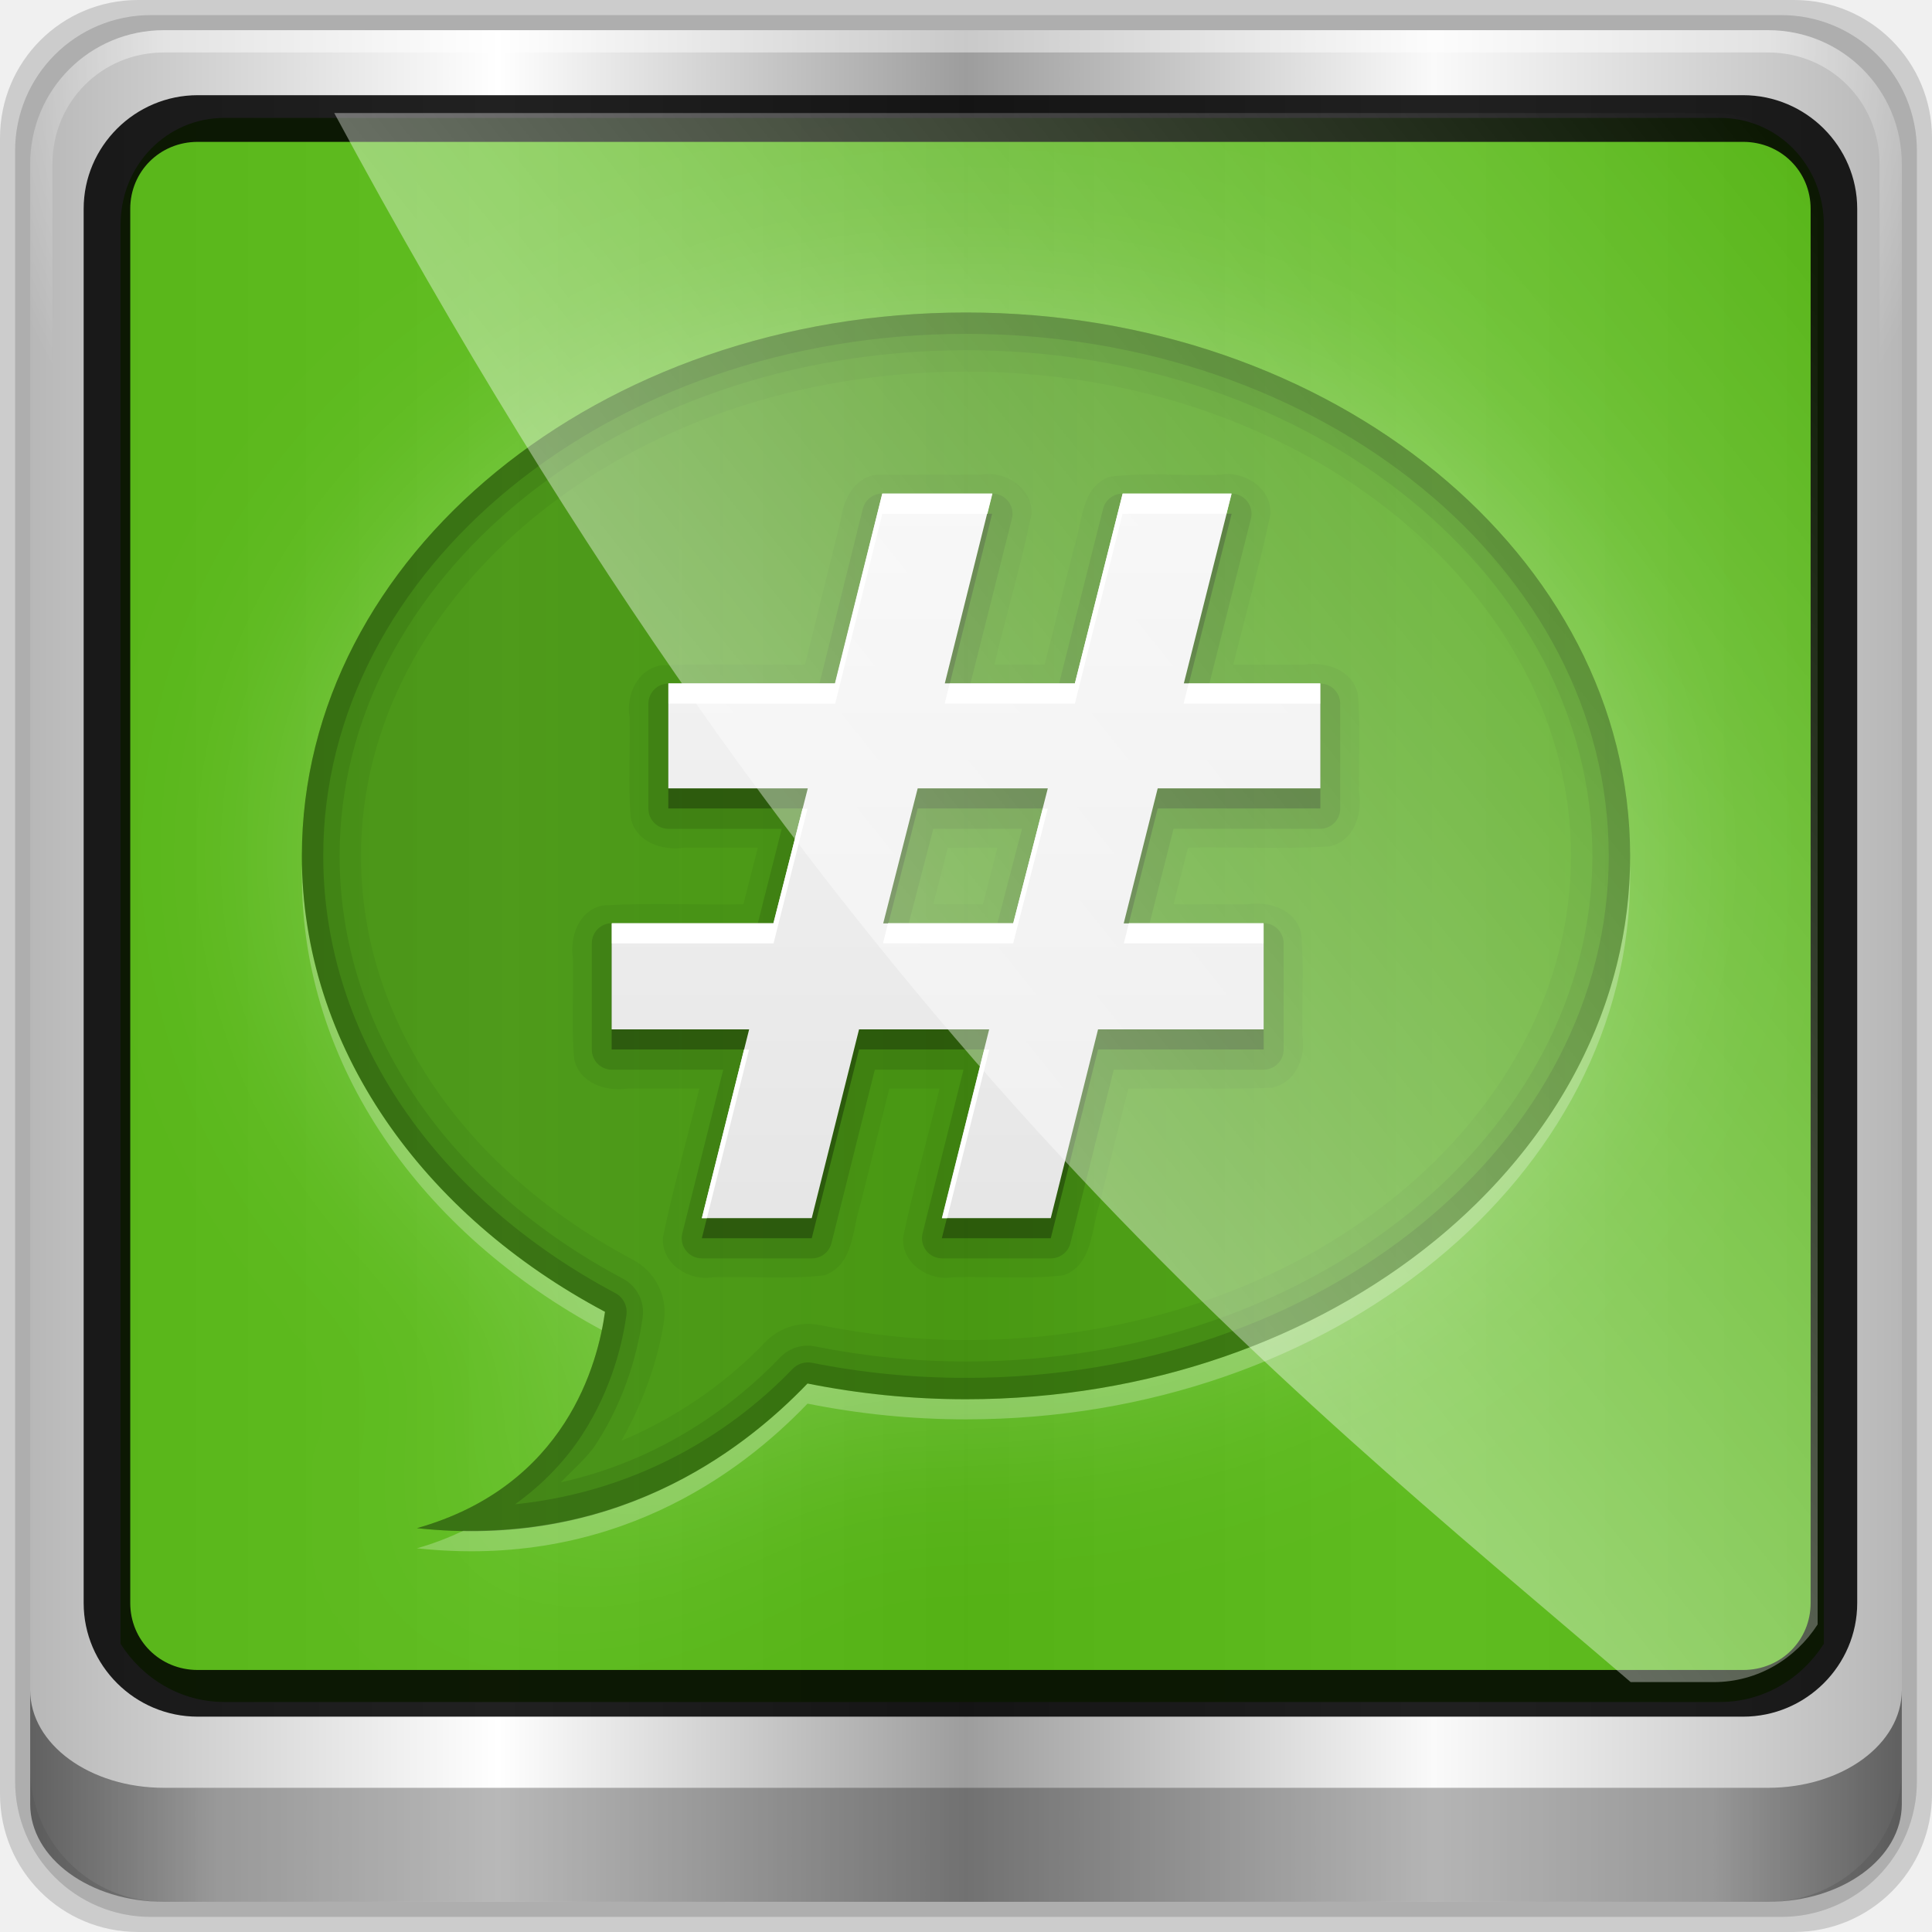
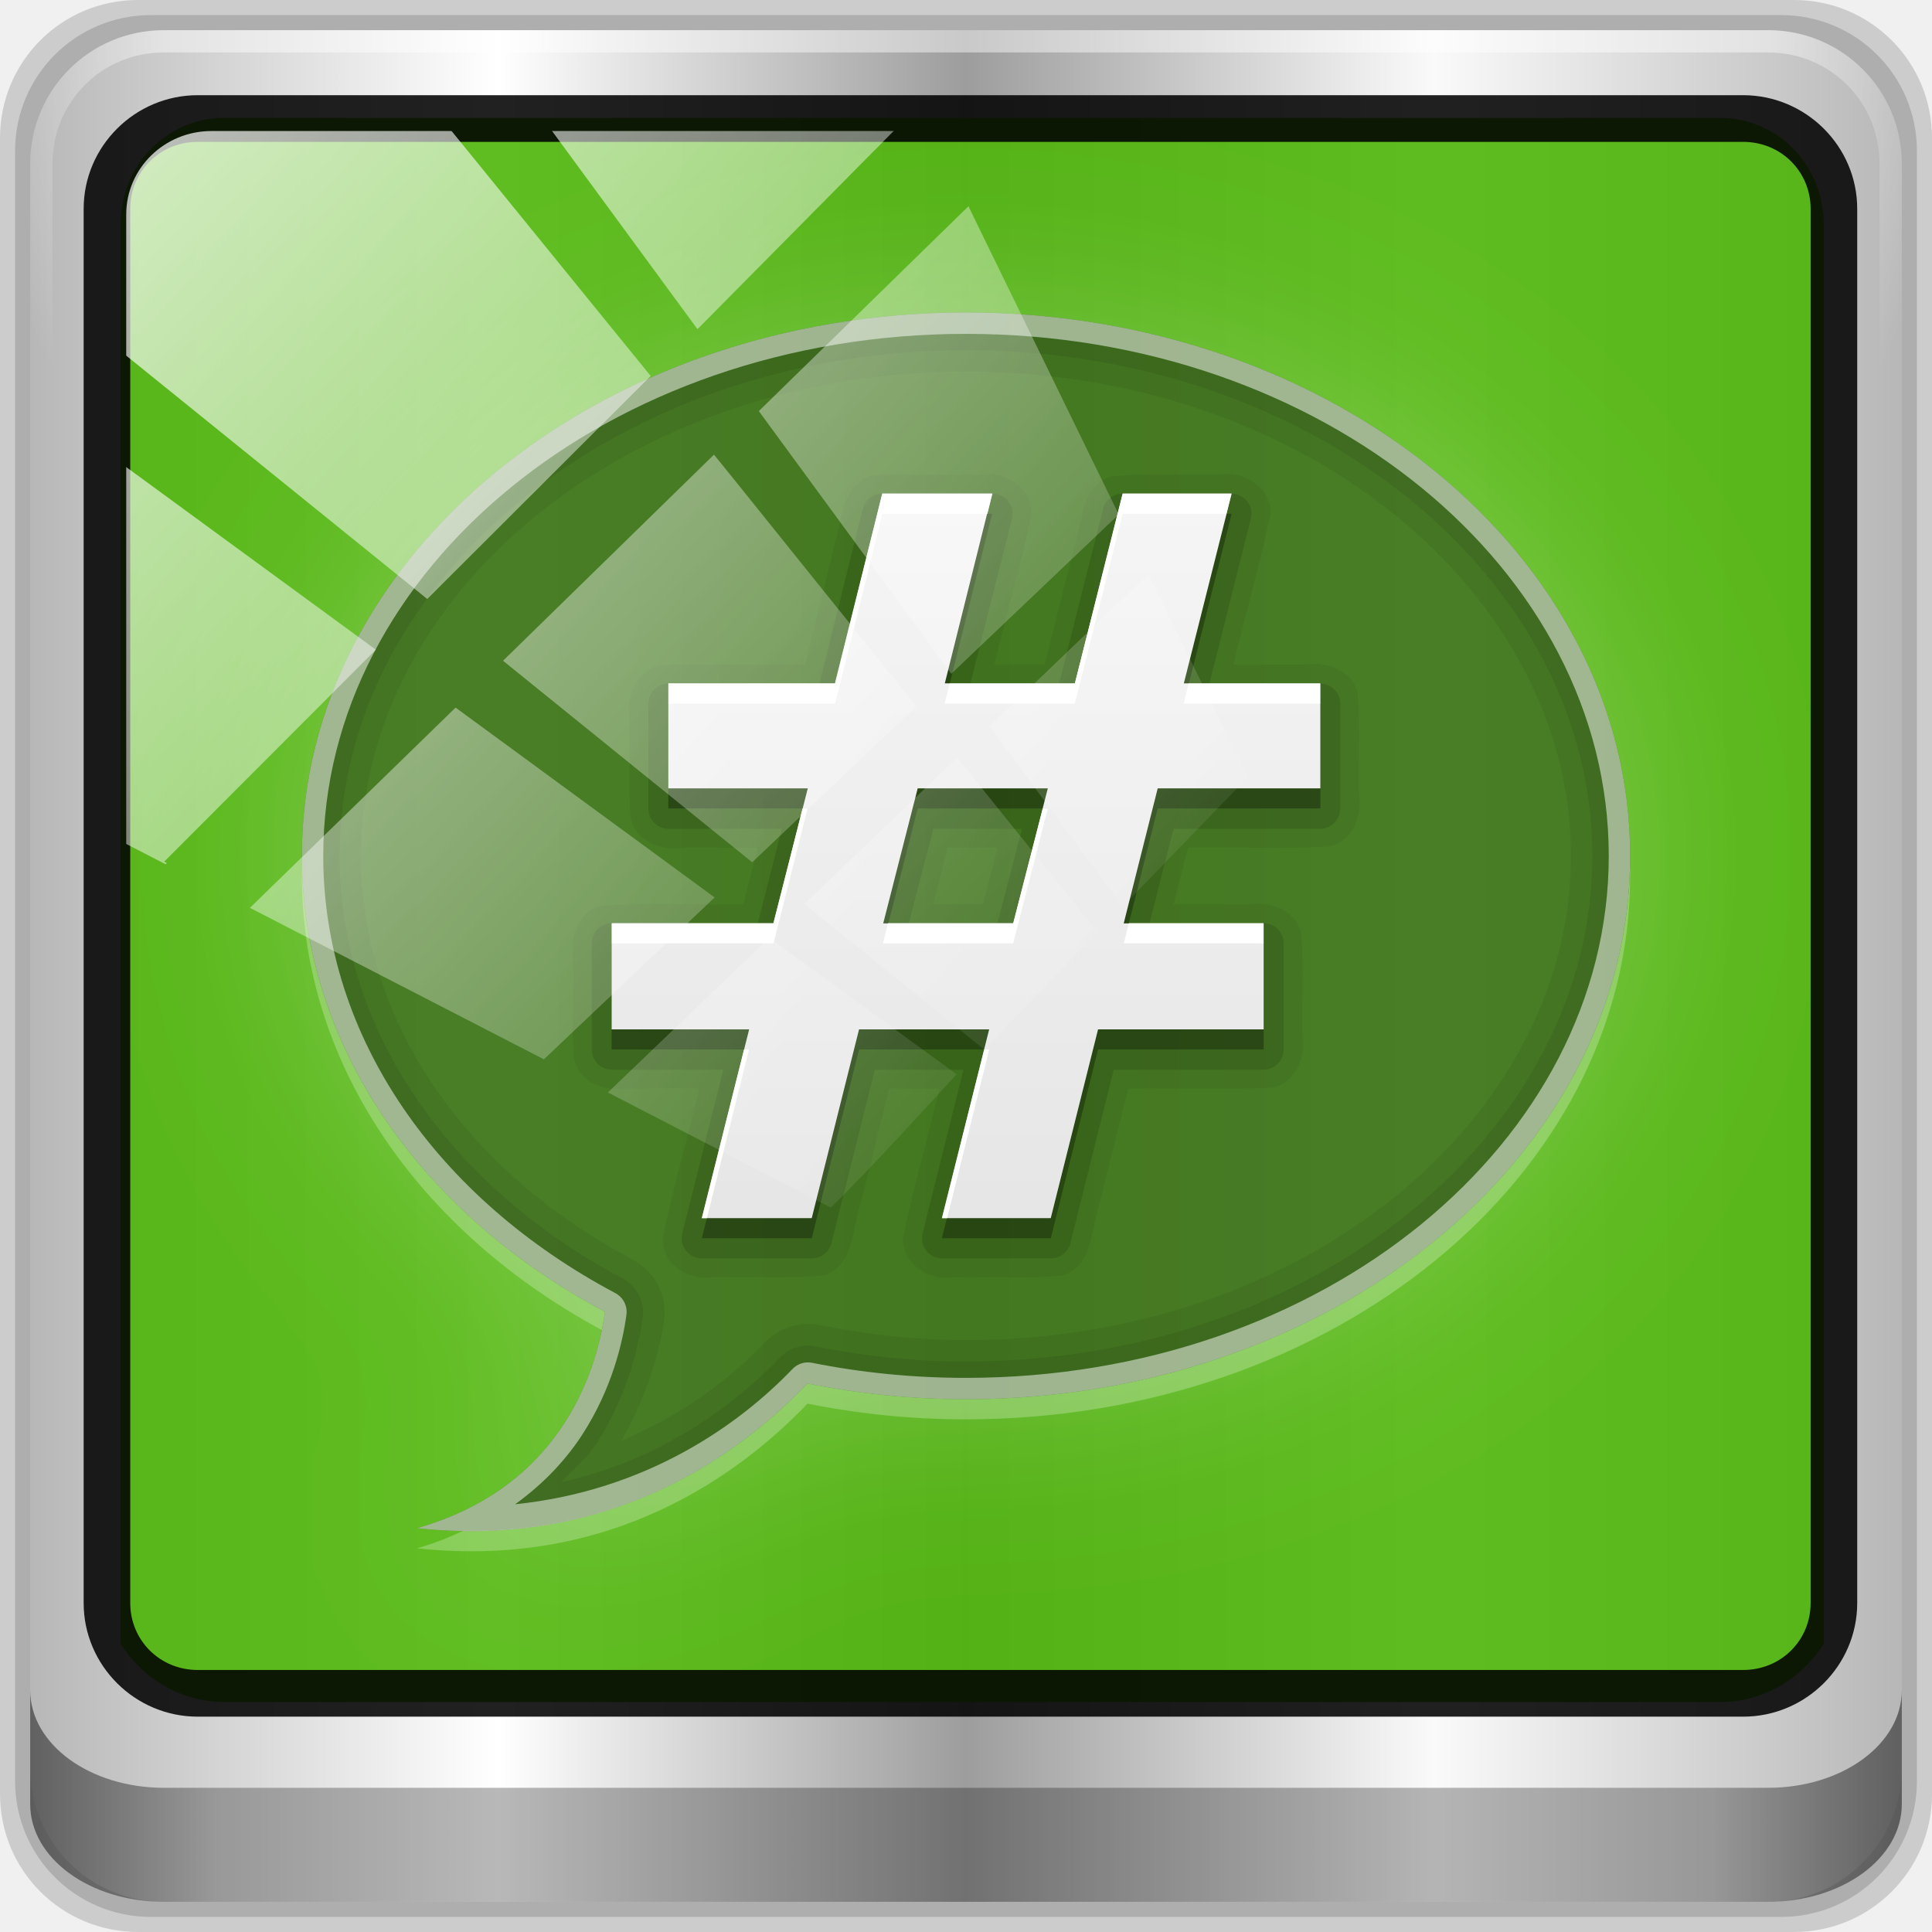
<svg xmlns="http://www.w3.org/2000/svg" xmlns:xlink="http://www.w3.org/1999/xlink" width="96" height="96" id="svg2" version="1.1">
  <defs id="defs4">
    <linearGradient id="linearGradient13990">
      <stop style="stop-color:#003366;stop-opacity:1;" offset="0" id="stop13992" />
      <stop style="stop-color:#003366;stop-opacity:0;" offset="1" id="stop13994" />
    </linearGradient>
    <linearGradient xlink:href="#linearGradient6139-0" id="linearGradient4098" gradientUnits="userSpaceOnUse" gradientTransform="matrix(1.135375,0,0,1.133663,-40.03712,-46.78764)" x1="6" y1="47" x2="90" y2="47" />
    <linearGradient id="linearGradient6139-0">
      <stop id="stop6141-2" offset="0" style="stop-color:#b7b7b7;stop-opacity:1;" />
      <stop style="stop-color:#ffffff;stop-opacity:1;" offset="0.25" id="stop6151-0" />
      <stop style="stop-color:#9d9d9d;stop-opacity:1;" offset="0.5" id="stop6147-1" />
      <stop id="stop6149-4" offset="0.75" style="stop-color:#fafafa;stop-opacity:1;" />
      <stop id="stop6143-4" offset="1" style="stop-color:#b7b7b7;stop-opacity:1;" />
    </linearGradient>
    <radialGradient xlink:href="#linearGradient4091-0-3-0-7" id="radialGradient4102" gradientUnits="userSpaceOnUse" gradientTransform="matrix(-1.072173,0,0,-0.8750202,199.4643,-19.12555)" cx="48" cy="-27" fx="48" fy="-27" r="42" />
    <linearGradient id="linearGradient4091-0-3-0-7">
      <stop style="stop-color:#ffffff;stop-opacity:1;" offset="0" id="stop4093-3-6-4-2" />
      <stop id="stop4099-6-1-8-3" offset="0.8" style="stop-color:#ffffff;stop-opacity:1;" />
      <stop style="stop-color:#ffffff;stop-opacity:0;" offset="1" id="stop4095-1-0-7-9" />
    </linearGradient>
    <linearGradient xlink:href="#linearGradient3832-0-6-1-1" id="linearGradient4104" gradientUnits="userSpaceOnUse" gradientTransform="matrix(1,0,0,0.730891,200,23.0967)" x1="-94" y1="82.984" x2="-10.188" y2="82.984" />
    <linearGradient id="linearGradient3832-0-6-1-1">
      <stop style="stop-color:#000000;stop-opacity:1;" offset="0" id="stop3834-6-3-7-1" />
      <stop id="stop3872-2-4" offset="0.1" style="stop-color:#000000;stop-opacity:0.588;" />
      <stop style="stop-color:#000000;stop-opacity:0.588;" offset="0.9" id="stop3844-6-2-7-6" />
      <stop style="stop-color:#000000;stop-opacity:1;" offset="1" id="stop3836-5-0-2-9" />
    </linearGradient>
    <filter id="filter3174-4" color-interpolation-filters="sRGB">
      <feGaussianBlur stdDeviation="1.71" id="feGaussianBlur3176-3" />
    </filter>
    <linearGradient gradientUnits="userSpaceOnUse" xlink:href="#linearGradient3873-7" id="linearGradient3879-8-8" y2="48" x2="80" y1="48" x1="16" />
    <linearGradient id="linearGradient3873-7">
      <stop offset="0" style="stop-color:#f0f0f0;stop-opacity:1" id="stop3875-0" />
      <stop offset="1" style="stop-color:#b4b4b4;stop-opacity:1" id="stop3877-20-4" />
    </linearGradient>
    <radialGradient gradientUnits="userSpaceOnUse" xlink:href="#linearGradient3674-5-0" id="radialGradient3682-9" fy="48" fx="48" r="32" cy="48" cx="48" />
    <linearGradient id="linearGradient3674-5-0">
      <stop offset="0" style="stop-color:#ffffff;stop-opacity:1" id="stop3676-0-2" />
      <stop offset="0.3" style="stop-color:#ffffff;stop-opacity:1" id="stop3684-9" />
      <stop offset="0.9" style="stop-color:#f0f0f0;stop-opacity:1" id="stop3925-8-3" />
      <stop offset="1" style="stop-color:#d2d2d2;stop-opacity:1" id="stop3678-8-8" />
    </linearGradient>
    <filter id="filter3944-7" color-interpolation-filters="sRGB">
      <feGaussianBlur stdDeviation="0.436" id="feGaussianBlur3946-6" />
    </filter>
    <radialGradient gradientUnits="userSpaceOnUse" xlink:href="#linearGradient3893-7" id="radialGradient3901-4" fy="46.058" fx="48.001" r="3" cy="46.058" cx="48.001" />
    <linearGradient id="linearGradient3893-7">
      <stop offset="0" style="stop-color:#ffffff;stop-opacity:1" id="stop3895-3" />
      <stop offset="1" style="stop-color:#a2a2a2;stop-opacity:1" id="stop3897-5" />
    </linearGradient>
    <linearGradient gradientTransform="matrix(0,1,-1,0,96,0)" gradientUnits="userSpaceOnUse" xlink:href="#linearGradient3899-9" id="linearGradient3905-4" y2="48" x2="83" y1="48" x1="13" />
    <linearGradient id="linearGradient3899-9">
      <stop offset="0" style="stop-color:#ffffff;stop-opacity:1" id="stop3901-8" />
      <stop offset="0.5" style="stop-color:#ffffff;stop-opacity:0.412" id="stop3981-6" />
      <stop offset="1" style="stop-color:#868686;stop-opacity:1" id="stop3903-5" />
    </linearGradient>
    <linearGradient gradientTransform="matrix(0,1,-1,0,96,0)" gradientUnits="userSpaceOnUse" xlink:href="#linearGradient3917-6-8" id="linearGradient3923-1-6" y2="48" x2="120" y1="48" x1="17" />
    <linearGradient id="linearGradient3917-6-8">
      <stop offset="0" style="stop-color:#000000;stop-opacity:1" id="stop3919-2" />
      <stop offset="1" style="stop-color:#000000;stop-opacity:0" id="stop3921-7" />
    </linearGradient>
    <linearGradient gradientUnits="userSpaceOnUse" xlink:href="#linearGradient3983-2" id="linearGradient3973-9" y2="60" x2="53" y1="60" x1="43" />
    <linearGradient id="linearGradient3983-2">
      <stop offset="0" style="stop-color:#ffffff;stop-opacity:1" id="stop3985-6" />
      <stop offset="1" style="stop-color:#868686;stop-opacity:1" id="stop3989-2" />
    </linearGradient>
    <radialGradient gradientUnits="userSpaceOnUse" xlink:href="#linearGradient3674-5-0" id="radialGradient3979-6" fy="60" fx="48" r="5" cy="60" cx="48" />
    <linearGradient id="linearGradient13087">
      <stop offset="0" style="stop-color:#ffffff;stop-opacity:1" id="stop13089" />
      <stop offset="0.3" style="stop-color:#ffffff;stop-opacity:1" id="stop13091" />
      <stop offset="0.9" style="stop-color:#f0f0f0;stop-opacity:1" id="stop13093" />
      <stop offset="1" style="stop-color:#d2d2d2;stop-opacity:1" id="stop13095" />
    </linearGradient>
    <clipPath id="clipPath2973-9">
      <rect style="fill:url(#linearGradient2977);fill-opacity:1;fill-rule:nonzero;stroke:none" id="rect2975-6" y="6" x="6" ry="6" rx="6" height="84" width="84" />
    </clipPath>
    <linearGradient xlink:href="#linearGradient12946" id="linearGradient12954" x1="9.078" y1="3.013" x2="56.28" y2="-34.779" gradientUnits="userSpaceOnUse" />
    <linearGradient id="linearGradient12946">
      <stop style="stop-color:#ffffff;stop-opacity:1;" offset="0" id="stop12948" />
      <stop style="stop-color:#ffffff;stop-opacity:0;" offset="1" id="stop12950" />
    </linearGradient>
-     <linearGradient y2="-34.779" x2="56.28" y1="3.013" x1="9.078" gradientUnits="userSpaceOnUse" id="linearGradient13171" xlink:href="#linearGradient12946" />
    <linearGradient gradientTransform="scale(1.005865,0.994169)" gradientUnits="userSpaceOnUse" id="ButtonShadow-380" y2="7.017" x2="45.448" y1="92.54" x1="45.448">
      <stop offset="0" style="stop-color:#000000;stop-opacity:1" id="stop3750-570" />
      <stop offset="1" style="stop-color:#000000;stop-opacity:0.588" id="stop3752-34" />
    </linearGradient>
    <filter id="filter3174-234" color-interpolation-filters="sRGB">
      <feGaussianBlur stdDeviation="1.71" id="feGaussianBlur3176-74" />
    </filter>
    <linearGradient gradientUnits="userSpaceOnUse" xlink:href="#linearGradient3737-65" id="linearGradient3613-37" y2="138.661" x2="48" y1="20.221" x1="48" />
    <linearGradient id="linearGradient3737-65">
      <stop offset="0" style="stop-color:#ffffff;stop-opacity:1" id="stop3739-19" />
      <stop offset="1" style="stop-color:#ffffff;stop-opacity:0" id="stop3741-19" />
    </linearGradient>
    <clipPath id="clipPath3613-88">
      <rect style="fill:#ffffff;fill-opacity:1;fill-rule:nonzero;stroke:none" id="rect3615-73" y="6" x="6" ry="6" rx="6" height="84" width="84" />
    </clipPath>
    <filter id="filter3794-69" color-interpolation-filters="sRGB" height="1.384" width="1.384" y="-0.192" x="-0.192">
      <feGaussianBlur stdDeviation="5.28" id="feGaussianBlur3796-75" />
    </filter>
    <clipPath id="clipPath3644-6">
      <path style="fill:url(#linearGradient3648-1);fill-opacity:1;fill-rule:nonzero;stroke:none" id="path3646-8" d="m 12,96 c -3.324,0 -6,2.676 -6,6 l 0,72 c 0,3.324 2.676,6 6,6 l 72,0 c 3.324,0 6,-2.676 6,-6 l 0,-72 c 0,-3.324 -2.676,-6 -6,-6 l -72,0 z m 36,11 c 18.225,0 33,12.088 33,27 0,14.912 -14.775,27 -33,27 -2.714,0 -5.351,-0.276 -7.875,-0.781 -3.393,3.541 -9.783,8.233 -19.406,7.188 7.43,-2.1 8.999,-8.241 9.344,-10.75 C 21,151.843 15,143.498 15,134 15,119.088 29.775,107 48,107 z" />
    </clipPath>
    <filter id="filter3678-0" color-interpolation-filters="sRGB" height="1.376" width="1.345" y="-0.188" x="-0.173">
      <feGaussianBlur stdDeviation="4.746" id="feGaussianBlur3680-6" />
    </filter>
-     <linearGradient gradientUnits="userSpaceOnUse" xlink:href="#linearGradient3771" id="linearGradient3777" y2="47.277" x2="127.283" y1="47.277" x1="15" />
+     <linearGradient gradientUnits="userSpaceOnUse" xlink:href="#ButtonShadow-380" id="linearGradient3777" y2="47.277" x2="127.283" y1="47.277" x1="15" />
    <linearGradient id="linearGradient3771">
      <stop offset="0" style="stop-color:#000000;stop-opacity:1" id="stop3773" />
      <stop offset="1" style="stop-color:#000000;stop-opacity:0" id="stop3775" />
    </linearGradient>
    <linearGradient gradientUnits="userSpaceOnUse" xlink:href="#linearGradient3697" id="linearGradient3699-8" y2="26.423" x2="50.631" y1="61.373" x1="50.631" />
    <linearGradient id="linearGradient3697">
      <stop offset="0" style="stop-color:#e6e6e6;stop-opacity:1" id="stop3699" />
      <stop offset="1" style="stop-color:#f5f5f5;stop-opacity:1" id="stop3701-0" />
    </linearGradient>
+     <linearGradient y2="14.514" x2="50.528" y1="-28.642" x1="2.771" gradientUnits="userSpaceOnUse" id="linearGradient4767" xlink:href="#linearGradient12946" />
+     <clipPath id="clipPath4156-4-1" clipPathUnits="userSpaceOnUse">
+       <path id="path4158-0-8" d="m 27.046,-55.695 -14.214,13.321 h 0.061 l 15.653,21.771 10.231,-10.546 C 38.562,-32.302 27.468,-54.819 27.046,-55.695 Z M 9.647,-39.383 -5.241,-25.321 15.988,-7.806 26.372,-18.383 Z m 31.491,12.951 -9.741,9.714 8.945,12.458 7.781,-7.555 z m -49.84,4.379 -13.754,12.982 26.283,13.846 0.061,-0.062 -0.123,-0.062 L 13.599,-5.401 -8.702,-22.053 Z m 38.015,7.401 -9.803,9.775 11.579,9.559 7.628,-7.401 -8.669,-11.009 z m 20.187,5.674 -7.383,7.216 6.188,8.542 5.82,-6.137 z m -32.195,6.322 -9.557,9.498 13.662,7.185 7.934,-7.678 z m 23.312,2.374 -7.107,6.938 8.363,6.907 5.361,-5.674 -0.061,-0.092 -0.092,0.123 -6.464,-8.203 z m -8.73,8.542 -7.505,7.339 10.354,5.458 c 1.397,-1.321 5.675,-6.123 5.851,-6.322 z" style="opacity:0.6;fill:#ffffff;fill-opacity:1;stroke:none" />
+     </clipPath>
  </defs>
  <g id="layer1" transform="translate(0,32)">
    <g transform="matrix(0.9751338,0,0,0.9766061,33.8987,9.657379)" id="g12958">
      <path id="path3315" d="m 55.463,-41.269 -82.003,0 c -3.786,0 -6.834,3.043 -6.834,6.823 l 0,81.88 c 0,3.78 3.048,6.823 6.834,6.823 l 82.003,0 c 3.786,0 6.834,-3.043 6.834,-6.823 l 0,-81.88 c 0,-3.78 -3.048,-6.823 -6.834,-6.823 z" style="opacity:0.15;fill:#000000;fill-opacity:1;fill-rule:nonzero;stroke:none;display:inline" transform="matrix(1.029032,0,0,1.029032,-0.4198319,-0.1885519)" />
      <path style="opacity:0.15;fill:#000000;fill-opacity:1;fill-rule:nonzero;stroke:none;display:inline" d="m 54.822,-40.522 -80.722,0 c -3.727,0 -6.727,2.996 -6.727,6.717 l 0,80.6 c 0,3.721 3,6.717 6.727,6.717 l 80.722,0 c 3.727,0 6.727,-2.996 6.727,-6.717 l 0,-80.6 c 0,-3.721 -3,-6.717 -6.727,-6.717 z" id="path4112" transform="matrix(1.029032,0,0,1.029032,-0.4198319,-0.1885519)" />
      <path id="rect4251-1" d="m 55.334,-41.119 -81.747,0 c -3.774,0 -6.812,3.034 -6.812,6.802 l 0,81.624 c 0,3.768 3.038,6.802 6.812,6.802 l 81.747,0 c 3.774,0 6.812,-3.034 6.812,-6.802 l 0,-81.624 c 0,-3.768 -3.038,-6.802 -6.812,-6.802 z" style="fill:url(#linearGradient4098);fill-opacity:1;fill-rule:nonzero;stroke:none;display:inline" />
      <g transform="matrix(1.135375,0,0,1.133663,-153.5746,-46.2208)" id="g3272">
        <path style="opacity:0.88;fill:#4bb403;fill-opacity:1;fill-rule:nonzero;stroke:none;display:inline" d="m 114.717,8.437 c -2.598,0 -4.661,2.125 -4.661,4.802 l 0,19.897 0,6.722 0,37.063 c 0.998,1.564 2.701,2.611 4.661,2.611 l 3.729,0 59.664,0 3.729,0 c 1.961,0 3.663,-1.047 4.661,-2.611 l 0,-37.063 0,-6.722 0,-19.897 c 0,-2.677 -2.063,-4.802 -4.661,-4.802 z" id="path3400-6" />
        <path style="opacity:0.45;fill:url(#radialGradient4102);fill-opacity:1;fill-rule:nonzero;stroke:none;display:inline" d="m 112,4.5 c -3.324,0 -6,2.676 -6,6 l 0,15 1,0 0,-15 c 0,-2.787 2.213,-5 5,-5 l 72,0 c 2.787,0 5,2.213 5,5 l 0,15 1,0 0,-15 c 0,-3.324 -2.676,-6 -6,-6 l -72,0 z" id="path4236-5" />
        <path id="path4242-5" d="m 106,78.998 0,0.731 0,0.731 0,0.731 0,1.462 0,1.462 C 106,86.544 108.676,88.5 112,88.5 l 72,0 c 3.324,0 6,-1.956 6,-4.385 l 0,-1.462 0,-1.462 0,-0.731 0,-0.731 0,-0.731 c 0,2.429 -2.676,4.385 -6,4.385 l -72,0 c -3.324,0 -6,-1.956 -6,-4.385 z" style="opacity:0.47;fill:url(#linearGradient4104);fill-opacity:1;fill-rule:nonzero;stroke:none" />
        <g id="g11635" transform="matrix(0.9032258,0,0,0.903226,104.6452,1.815229)">
          <g style="display:none" id="layer2-52">
            <rect style="opacity:0.9;fill:url(#ButtonShadow-380);fill-opacity:1;fill-rule:nonzero;stroke:none;filter:url(#filter3174-234)" id="rect3745-85" y="7" x="5" ry="6" rx="6" height="85" width="86" />
          </g>
          <g style="display:none" id="layer5-984">
            <rect style="opacity:0.1;fill:url(#linearGradient3613-37);fill-opacity:1;fill-rule:nonzero;stroke:#ffffff;stroke-width:0.5;stroke-linecap:round;stroke-linejoin:miter;stroke-miterlimit:4;stroke-opacity:1;stroke-dasharray:none;stroke-dashoffset:0;filter:url(#filter3794-69)" id="rect3171-11" clip-path="url(#clipPath3613-88)" y="15" x="15" ry="12" rx="12" height="66" width="66" />
          </g>
          <g id="g13998">
            <g id="layer3-35">
              <path d="m 48,107 c -18.225,0 -33,12.088 -33,27 0,9.498 6,17.843 15.062,22.656 -0.345,2.509 -1.914,8.65 -9.344,10.75 9.623,1.046 16.014,-3.646 19.406,-7.188 C 42.649,160.724 45.286,161 48,161 66.225,161 81,148.912 81,134 81,119.088 66.225,107 48,107 z" transform="translate(0,-90)" clip-path="url(#clipPath3644-6)" id="path3642-2" style="opacity:0.2;fill:#ffffff;fill-opacity:1;stroke:none;display:inline;filter:url(#filter3678-0)" />
-               <path d="m 48,17 c -18.225,0 -33,12.088 -33,27 0,9.498 6,17.843 15.062,22.656 -0.345,2.509 -1.914,8.65 -9.344,10.75 9.623,1.046 16.014,-3.646 19.406,-7.188 C 42.649,70.724 45.286,71 48,71 66.225,71 81,58.912 81,44 81,29.088 66.225,17 48,17 z" id="path3620-0" style="opacity:0.2;fill:url(#linearGradient3777);fill-opacity:1;stroke:none;display:inline" />
+               <path d="m 48,17 c -18.225,0 -33,12.088 -33,27 0,9.498 6,17.843 15.062,22.656 -0.345,2.509 -1.914,8.65 -9.344,10.75 9.623,1.046 16.014,-3.646 19.406,-7.188 C 42.649,70.724 45.286,71 48,71 66.225,71 81,58.912 81,44 81,29.088 66.225,17 48,17 z" id="path3620-0" style="opacity:0.443;fill:#2d2d2d;fill-opacity:1;stroke:none;display:inline" />
              <path d="m 15,44.406 c -0.005,0.2 0,0.393 0,0.594 0,9.442 5.934,17.737 14.906,22.562 0.067,-0.329 0.121,-0.646 0.156,-0.906 C 21.129,61.912 15.168,53.737 15,44.406 z M 81,44.5 C 80.67,59.178 66.018,71 48,71 c -2.714,0 -5.351,-0.276 -7.875,-0.781 -3.114,3.25 -8.748,7.45 -17.094,7.312 -0.701,0.332 -1.467,0.636 -2.312,0.875 9.623,1.046 16.014,-3.646 19.406,-7.188 C 42.649,71.724 45.286,72 48,72 66.225,72 81,59.912 81,45 c 0,-0.169 0.004,-0.331 0,-0.5 z" id="path3779-2" style="opacity:0.25;fill:#ffffff;fill-opacity:1;stroke:none;display:inline" />
-               <path d="m 48,17 c -18.225,0 -33,12.088 -33,27 0,9.498 6,17.843 15.062,22.656 -0.345,2.509 -1.914,8.65 -9.344,10.75 9.623,1.046 16.014,-3.646 19.406,-7.188 C 42.649,70.724 45.286,71 48,71 66.225,71 81,58.912 81,44 81,29.088 66.225,17 48,17 z m 0,2.938 c 16.92,0 30.062,11.1 30.062,24.062 0,12.962 -13.142,24.062 -30.062,24.062 -2.514,0 -4.943,-0.282 -7.281,-0.75 A 2.952,2.952 0 0 0 38,68.188 c -1.621,1.692 -4.004,3.568 -7.125,4.875 1.342,-2.354 1.935,-4.615 2.125,-6 a 2.952,2.952 0 0 0 -1.562,-3 C 23.146,59.659 17.938,52.256 17.938,44 17.938,31.038 31.08,19.938 48,19.938 z" id="path3811-6" style="opacity:0.05;fill:#000000;fill-opacity:1;stroke:none;display:inline" />
+               <path d="m 48,17 c -18.225,0 -33,12.088 -33,27 0,9.498 6,17.843 15.062,22.656 -0.345,2.509 -1.914,8.65 -9.344,10.75 9.623,1.046 16.014,-3.646 19.406,-7.188 C 42.649,70.724 45.286,71 48,71 66.225,71 81,58.912 81,44 81,29.088 66.225,17 48,17 z m 0,2.938 c 16.92,0 30.062,11.1 30.062,24.062 0,12.962 -13.142,24.062 -30.062,24.062 -2.514,0 -4.943,-0.282 -7.281,-0.75 A 2.952,2.952 0 0 0 38,68.188 c -1.621,1.692 -4.004,3.568 -7.125,4.875 1.342,-2.354 1.935,-4.615 2.125,-6 a 2.952,2.952 0 0 0 -1.562,-3 C 23.146,59.659 17.938,52.256 17.938,44 17.938,31.038 31.08,19.938 48,19.938 z" id="path3811-6" style="opacity:0.062;fill:#080808;fill-opacity:1;stroke:none;display:inline" />
              <path d="m 48,17 c -18.225,0 -33,12.088 -33,27 0,9.498 6,17.843 15.062,22.656 -0.345,2.509 -1.914,8.65 -9.344,10.75 9.623,1.046 16.014,-3.646 19.406,-7.188 C 42.649,70.724 45.286,71 48,71 66.225,71 81,58.912 81,44 81,29.088 66.225,17 48,17 z m 0,1.875 c 17.393,0 31.125,11.456 31.125,25.125 0,13.669 -13.732,25.125 -31.125,25.125 -2.586,0 -5.095,-0.268 -7.5,-0.75 a 1.882,1.882 0 0 0 -1.719,0.531 c -2.23,2.327 -5.862,5.105 -10.906,6.219 0.603,-0.637 1.32,-1.241 1.75,-1.906 1.573,-2.435 2.116,-4.882 2.312,-6.312 A 1.882,1.882 0 0 0 30.938,65 C 22.367,60.448 16.875,52.706 16.875,44 16.875,30.331 30.607,18.875 48,18.875 z" id="path3804-0" style="opacity:0.08;fill:#000000;fill-opacity:1;stroke:none;display:inline" />
-               <path d="m 48,17 c -18.225,0 -33,12.088 -33,27 0,9.498 6,17.843 15.062,22.656 -0.345,2.509 -1.914,8.65 -9.344,10.75 9.623,1.046 16.014,-3.646 19.406,-7.188 C 42.649,70.724 45.286,71 48,71 66.225,71 81,58.912 81,44 81,29.088 66.225,17 48,17 z m 0,1.062 c 17.757,0 31.938,11.725 31.938,25.938 0,14.212 -14.18,25.938 -31.938,25.938 -2.642,0 -5.199,-0.258 -7.656,-0.75 A 1.059,1.059 0 0 0 39.375,69.5 c -2.644,2.76 -7.249,6.049 -13.781,6.719 1.443,-1.037 2.55,-2.241 3.344,-3.469 1.482,-2.293 2.002,-4.584 2.188,-5.938 A 1.059,1.059 0 0 0 30.562,65.719 C 21.777,61.053 16.062,53.053 16.062,44 16.062,29.788 30.243,18.062 48,18.062 z" id="path3797-9" style="opacity:0.15;fill:#000000;fill-opacity:1;stroke:none;display:inline" />
+               <path d="m 48,17 c -18.225,0 -33,12.088 -33,27 0,9.498 6,17.843 15.062,22.656 -0.345,2.509 -1.914,8.65 -9.344,10.75 9.623,1.046 16.014,-3.646 19.406,-7.188 C 42.649,70.724 45.286,71 48,71 66.225,71 81,58.912 81,44 81,29.088 66.225,17 48,17 z m 0,1.062 c 17.757,0 31.938,11.725 31.938,25.938 0,14.212 -14.18,25.938 -31.938,25.938 -2.642,0 -5.199,-0.258 -7.656,-0.75 A 1.059,1.059 0 0 0 39.375,69.5 c -2.644,2.76 -7.249,6.049 -13.781,6.719 1.443,-1.037 2.55,-2.241 3.344,-3.469 1.482,-2.293 2.002,-4.584 2.188,-5.938 A 1.059,1.059 0 0 0 30.562,65.719 C 21.777,61.053 16.062,53.053 16.062,44 16.062,29.788 30.243,18.062 48,18.062 z" id="path3797-9" style="opacity:1;fill:#fefefe;fill-opacity:0.511;stroke:none;display:inline" />
            </g>
            <g id="layer4-71" style="display:inline">
              <path d="m 43.531,25.062 c -1.148,0.176 -1.633,1.303 -1.777,2.336 C 41.17,29.766 40.585,32.133 40,34.5 c -2.384,0.021 -4.781,-0.042 -7.156,0.031 -1.183,0.215 -1.74,1.465 -1.562,2.576 0.041,1.669 -0.083,3.365 0.062,5.018 0.251,1.194 1.559,1.634 2.656,1.469 1.219,0 2.437,0 3.656,0 -0.24,0.938 -0.479,1.875 -0.719,2.812 -2.33,0.042 -4.687,-0.084 -7,0.062 -1.194,0.251 -1.634,1.559 -1.469,2.656 0.042,1.653 -0.085,3.333 0.062,4.969 0.251,1.194 1.559,1.634 2.656,1.469 1.187,0 2.375,0 3.562,0 -0.588,2.47 -1.302,4.928 -1.812,7.406 -0.069,1.302 1.285,2.181 2.496,1.969 1.843,-0.054 3.708,0.113 5.536,-0.094 1.472,-0.526 1.367,-2.292 1.79,-3.542 0.476,-1.913 0.953,-3.826 1.429,-5.74 0.833,0 1.667,0 2.5,0 -0.588,2.47 -1.302,4.928 -1.812,7.406 -0.069,1.302 1.285,2.181 2.496,1.969 1.822,-0.055 3.666,0.115 5.473,-0.094 1.472,-0.526 1.367,-2.292 1.79,-3.542 0.476,-1.913 0.953,-3.826 1.429,-5.74 2.363,-0.021 4.739,0.043 7.094,-0.031 1.183,-0.215 1.74,-1.465 1.562,-2.576 -0.043,-1.69 0.085,-3.407 -0.062,-5.08 -0.251,-1.194 -1.559,-1.634 -2.656,-1.469 -1.229,0 -2.458,0 -3.687,0 0.24,-0.938 0.479,-1.875 0.719,-2.812 2.34,-0.042 4.708,0.084 7.031,-0.062 1.194,-0.251 1.634,-1.559 1.469,-2.656 -0.041,-1.632 0.083,-3.291 -0.062,-4.906 -0.251,-1.194 -1.559,-1.634 -2.656,-1.469 -1.177,0 -2.354,0 -3.531,0 0.599,-2.491 1.323,-4.97 1.844,-7.469 0.069,-1.302 -1.285,-2.181 -2.496,-1.969 -1.822,0.055 -3.666,-0.115 -5.473,0.094 -1.471,0.527 -1.368,2.292 -1.794,3.541 -0.485,1.934 -0.971,3.869 -1.456,5.803 -0.833,0 -1.667,0 -2.5,0 0.599,-2.491 1.323,-4.97 1.844,-7.469 0.069,-1.302 -1.285,-2.181 -2.496,-1.969 -1.741,0 -3.482,0 -5.223,0 z m 3.562,18.531 c 0.823,0 1.646,0 2.469,0 -0.24,0.938 -0.479,1.875 -0.719,2.812 -0.823,0 -1.646,0 -2.469,0 0.24,-0.938 0.479,-1.875 0.719,-2.812 z" id="path3696-4" style="font-size:50.155px;font-style:normal;font-variant:normal;font-weight:bold;font-stretch:normal;text-align:start;line-height:125%;writing-mode:lr-tb;text-anchor:start;opacity:0.05;fill:#000000;fill-opacity:1;stroke:none;font-family:Sans;-inkscape-font-specification:Abandoned Bitplane Bold" />
              <path d="m 43.75,26 a 1.001,1.001 0 0 0 -0.875,0.75 l -2.156,8.688 -7.5,0 a 1.001,1.001 0 0 0 -1,1 l 0,5.219 a 1.001,1.001 0 0 0 1,1 l 5.625,0 -1.188,4.688 -7.25,0 a 1.001,1.001 0 0 0 -1,1 l 0,5.281 a 1.001,1.001 0 0 0 1,1 l 5.531,0 -2.031,8.125 A 1.001,1.001 0 0 0 34.875,64 l 5.469,0 a 1.001,1.001 0 0 0 0.969,-0.75 l 2.156,-8.625 4.406,0 -2.031,8.125 A 1.001,1.001 0 0 0 46.812,64 l 5.406,0 a 1.001,1.001 0 0 0 0.969,-0.75 l 2.156,-8.625 7.438,0 a 1.001,1.001 0 0 0 1,-1 l 0,-5.281 a 1.001,1.001 0 0 0 -1,-1 l -5.656,0 1.188,-4.688 7.281,0 a 1.001,1.001 0 0 0 1,-1 l 0,-5.219 a 1.001,1.001 0 0 0 -1,-1 l -5.5,0 2.062,-8.188 A 1.001,1.001 0 0 0 61.188,26 l -5.406,0 a 1.001,1.001 0 0 0 -0.969,0.75 l -2.188,8.688 -4.406,0 2.062,-8.188 A 1.001,1.001 0 0 0 49.312,26 l -5.469,0 A 1.001,1.001 0 0 0 43.75,26 z m 2.625,16.656 4.406,0 -1.219,4.688 -4.406,0 1.219,-4.688 z" id="path3692" style="font-size:50.155px;font-style:normal;font-variant:normal;font-weight:bold;font-stretch:normal;text-align:start;line-height:125%;writing-mode:lr-tb;text-anchor:start;opacity:0.12;fill:#000000;fill-opacity:1;stroke:none;font-family:Sans;-inkscape-font-specification:Abandoned Bitplane Bold" />
              <path d="m 49.298,27 -2.351,9.429 6.465,0 L 55.788,27 61.2,27 l -2.376,9.429 6.784,0 0,5.216 -8.082,0 -1.69,6.71 6.955,0 0,5.265 -8.229,0 L 52.212,63 46.8,63 l 2.351,-9.38 -6.465,0 L 40.335,63 l -5.461,0 2.351,-9.38 -6.833,0 0,-5.265 8.033,0 1.714,-6.71 -6.931,0 0,-5.216 8.278,0 L 43.837,27 l 5.461,0 m 2.767,14.645 -6.465,0 -1.714,6.71 6.465,0 1.714,-6.71" id="path3715-93" style="font-size:50.155px;font-style:normal;font-variant:normal;font-weight:bold;font-stretch:normal;text-align:start;line-height:125%;writing-mode:lr-tb;text-anchor:start;opacity:0.3;fill:#000000;fill-opacity:1;stroke:none;font-family:Sans;-inkscape-font-specification:Abandoned Bitplane Bold" />
              <g transform="matrix(0.9411362,0,0,0.9422111,4.590079,2.595379)" id="g3709-0" style="font-size:48px;font-style:normal;font-variant:normal;font-weight:normal;font-stretch:normal;text-align:start;line-height:125%;writing-mode:tb-rl;text-anchor:start;fill:#ff00ff;fill-opacity:1;stroke:none;font-family:American Participants;-inkscape-font-specification:American Participants" />
              <path d="m 49.298,26 -2.351,9.429 6.465,0 L 55.788,26 61.2,26 l -2.376,9.429 6.784,0 0,5.216 -8.082,0 -1.69,6.71 6.955,0 0,5.265 -8.229,0 L 52.212,62 46.8,62 l 2.351,-9.38 -6.465,0 L 40.335,62 l -5.461,0 2.351,-9.38 -6.833,0 0,-5.265 8.033,0 1.714,-6.71 -6.931,0 0,-5.216 8.278,0 L 43.837,26 l 5.461,0 m 2.767,14.645 -6.465,0 -1.714,6.71 6.465,0 1.714,-6.71" id="path3658" style="font-size:50.155px;font-style:normal;font-variant:normal;font-weight:bold;font-stretch:normal;text-align:start;line-height:125%;writing-mode:lr-tb;text-anchor:start;fill:url(#linearGradient3699-8);fill-opacity:1;stroke:none;font-family:Sans;-inkscape-font-specification:Abandoned Bitplane Bold" />
              <path d="M 43.844,26 41.5,35.438 l -8.281,0 0,1 8.281,0 2.344,-9.438 5.219,0 0.25,-1 -5.469,0 z m 11.938,0 -2.375,9.438 -6.219,0 -0.25,1 6.469,0 2.375,-9.438 5.156,0 0.25,-1 -5.406,0 z m 3.281,9.438 -0.25,1 6.781,0 0,-1 -6.531,0 z m -19.188,6.219 -1.438,5.688 -8.031,0 0,1 8.031,0 1.688,-6.688 -0.25,0 z m 11.938,0 -1.469,5.688 -6.219,0 -0.25,1 6.469,0 1.719,-6.688 -0.25,0 z m 4.281,5.688 -0.25,1 6.938,0 0,-1 -6.688,0 z M 36.969,53.625 34.875,62 l 0.25,0 2.094,-8.375 -0.25,0 z m 11.938,0 -2.094,8.375 0.25,0 2.094,-8.375 -0.25,0 z" id="path3723" style="font-size:50.155px;font-style:normal;font-variant:normal;font-weight:bold;font-stretch:normal;text-align:start;line-height:125%;writing-mode:lr-tb;text-anchor:start;fill:#ffffff;fill-opacity:1;stroke:none;font-family:Sans;-inkscape-font-specification:Abandoned Bitplane Bold" />
            </g>
          </g>
        </g>
      </g>
      <path style="font-size:medium;font-style:normal;font-variant:normal;font-weight:normal;font-stretch:normal;text-indent:0;text-align:start;text-decoration:none;line-height:normal;letter-spacing:normal;word-spacing:normal;text-transform:none;direction:ltr;block-progression:tb;writing-mode:lr-tb;text-anchor:start;baseline-shift:baseline;color:#000000;fill:#000000;fill-opacity:0.871;stroke:none;stroke-width:2.376;marker:none;visibility:visible;display:inline;overflow:visible;enable-background:accumulate;font-family:Sans;-inkscape-font-specification:Sans" d="m -24.688,-37.812 c -3.196,0 -5.812,2.6 -5.812,5.781 l 0,70.938 c 0,3.181 2.616,5.781 5.812,5.781 l 78.75,0 c 3.196,0 5.812,-2.6 5.812,-5.781 l 0,-70.938 c 0,-3.181 -2.616,-5.781 -5.812,-5.781 l -78.75,0 z m 0,2.375 78.75,0 c 1.936,0 3.438,1.516 3.438,3.406 l 0,70.938 c 0,1.891 -1.501,3.406 -3.438,3.406 l -78.75,0 c -1.936,0 -3.438,-1.516 -3.438,-3.406 l 0,-70.938 c 0,-1.891 1.501,-3.406 3.438,-3.406 z" id="path4989" />
-       <path id="path12926" d="m 48.331,42.929 4.234,0 c 2.226,0 4.159,-1.175 5.292,-2.932 l 0,-41.618 0,-7.549 0,-22.342 c 0,-3.006 -2.342,-5.392 -5.292,-5.392 l -70.296,0 C 7.632,10.087 30.391,27.576 48.331,42.929 z" style="opacity:0.399;fill:url(#linearGradient13171);fill-opacity:1;fill-rule:nonzero;stroke:none;display:inline" />
+       <rect transform="matrix(1.096511,0,0,1.072779,-30.52358,-3.804506)" style="display:inline;opacity:0.715;fill:url(#linearGradient4767);fill-opacity:1;stroke:none" id="rect4146" width="75.966" height="69.024" x="2" y="-30" rx="3.957" ry="3.957" clip-path="url(#clipPath4156-4-1)" />
    </g>
  </g>
</svg>
